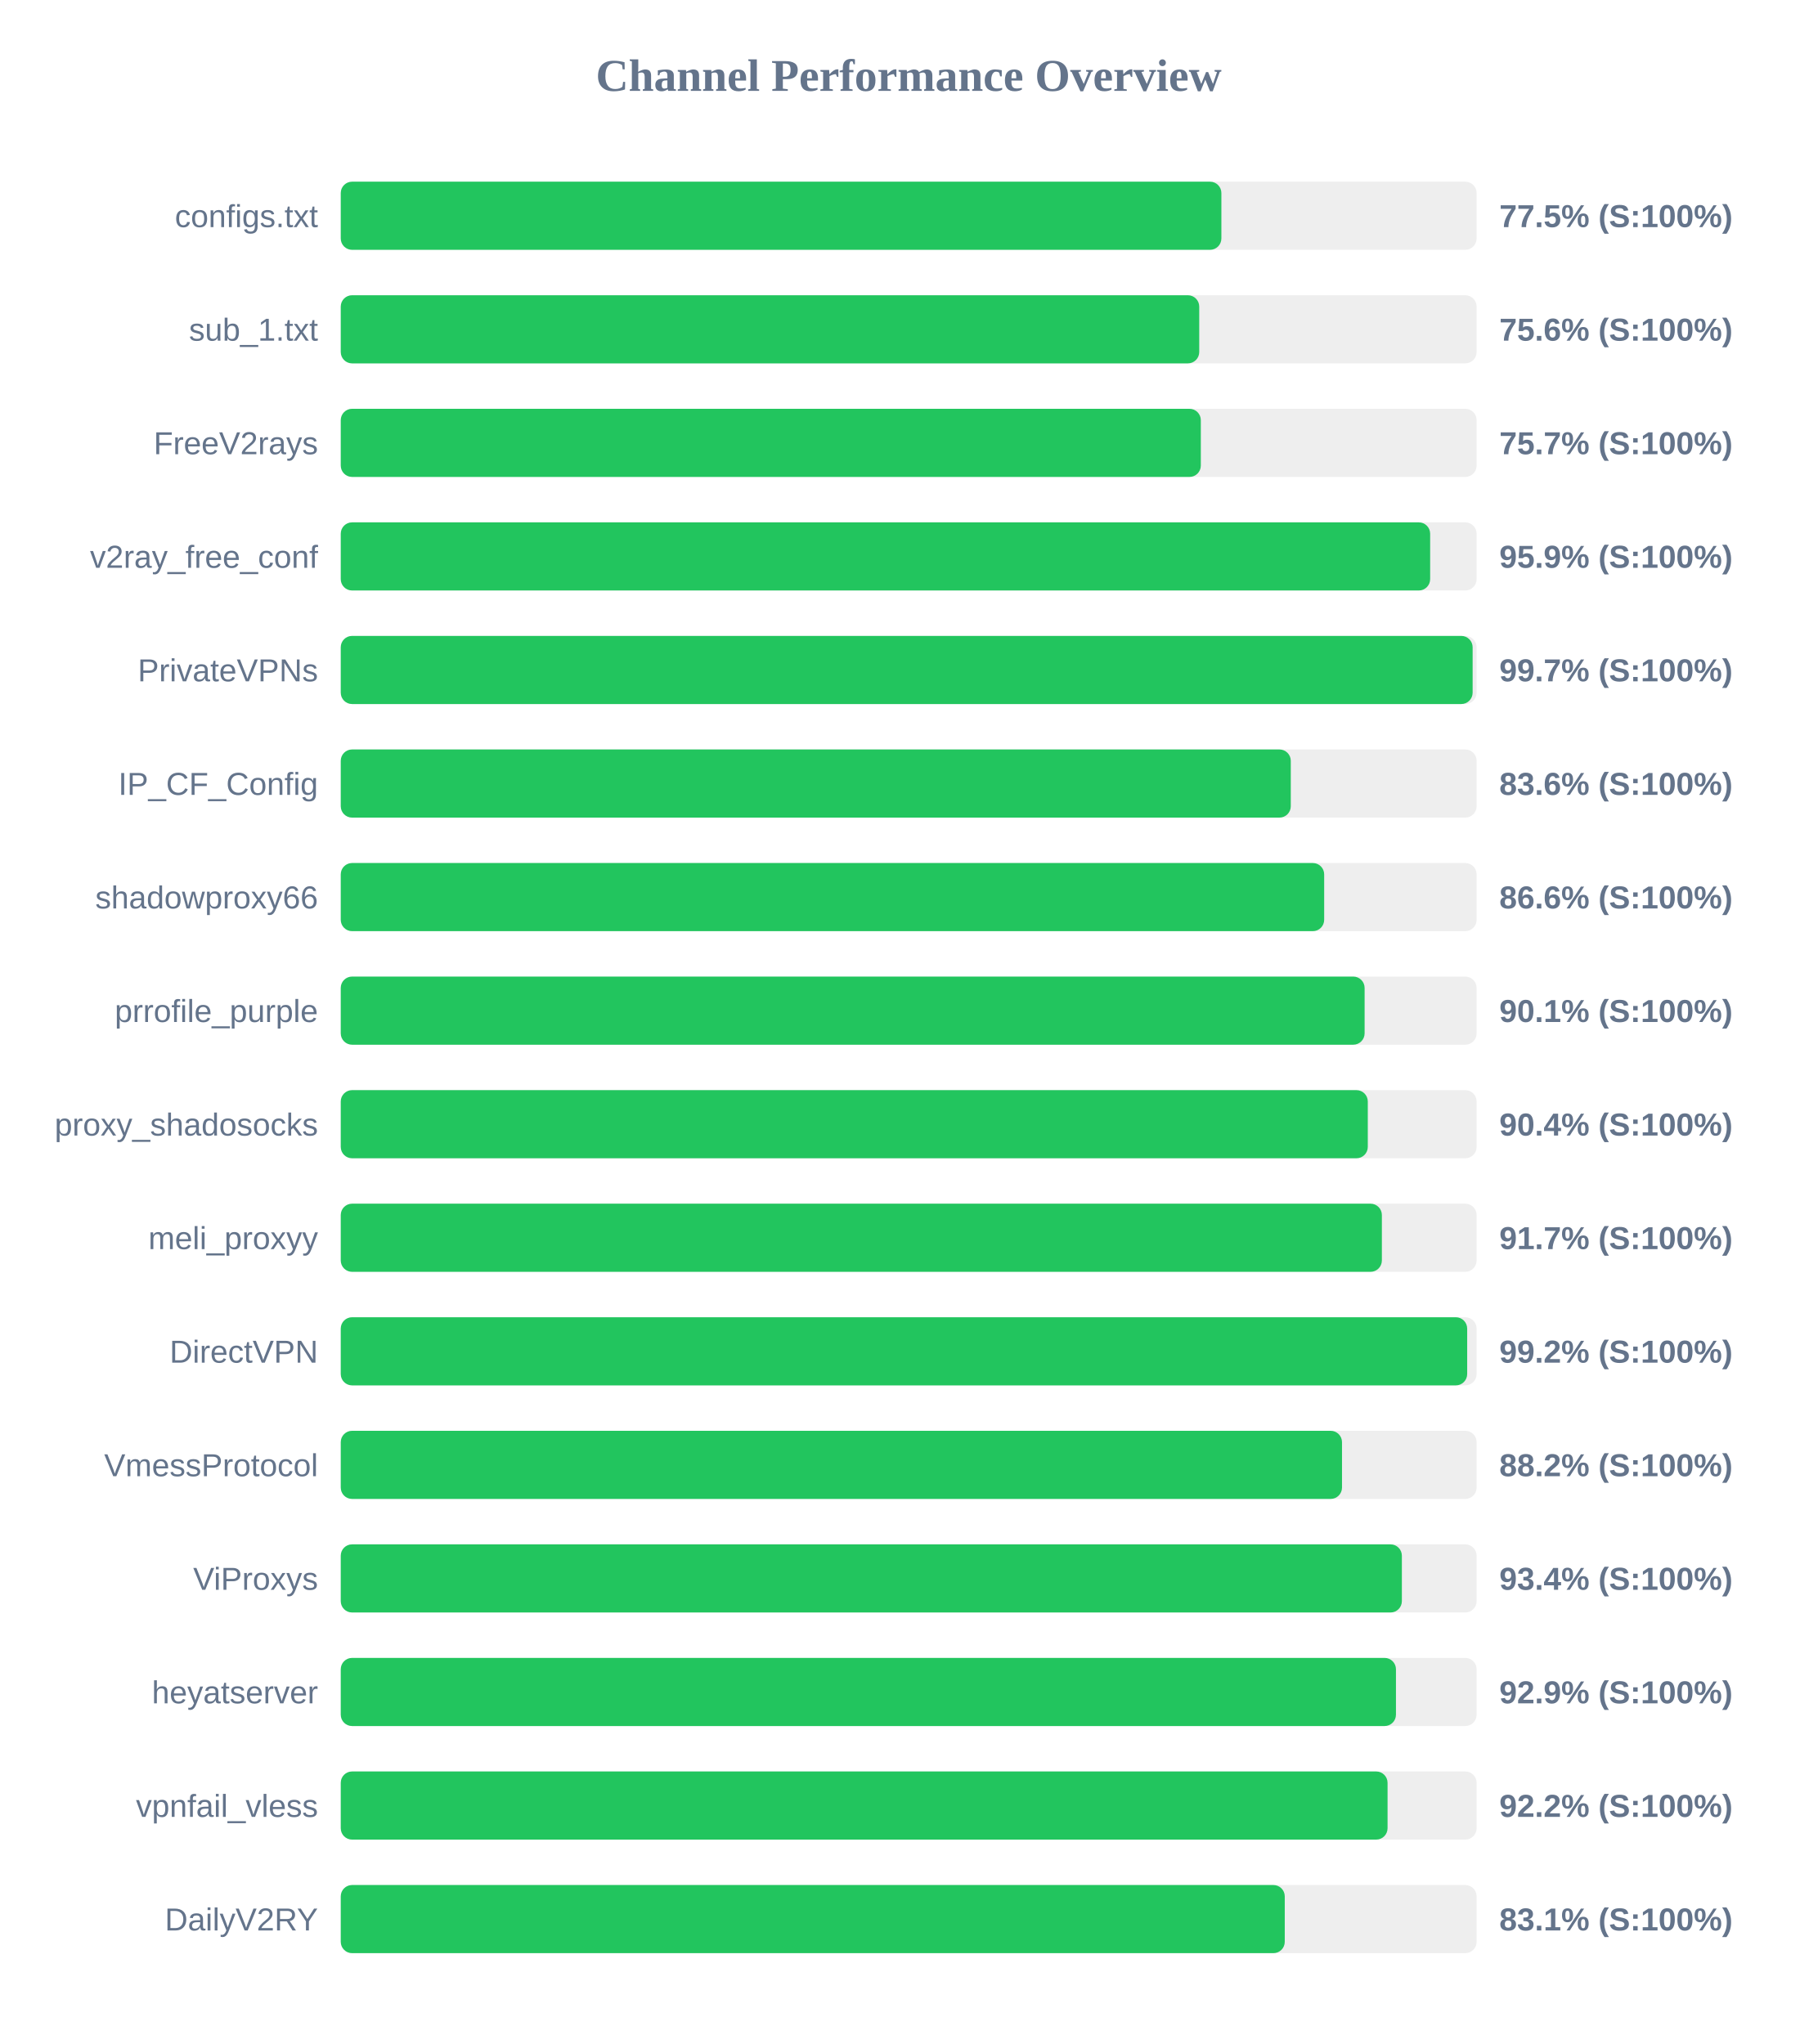
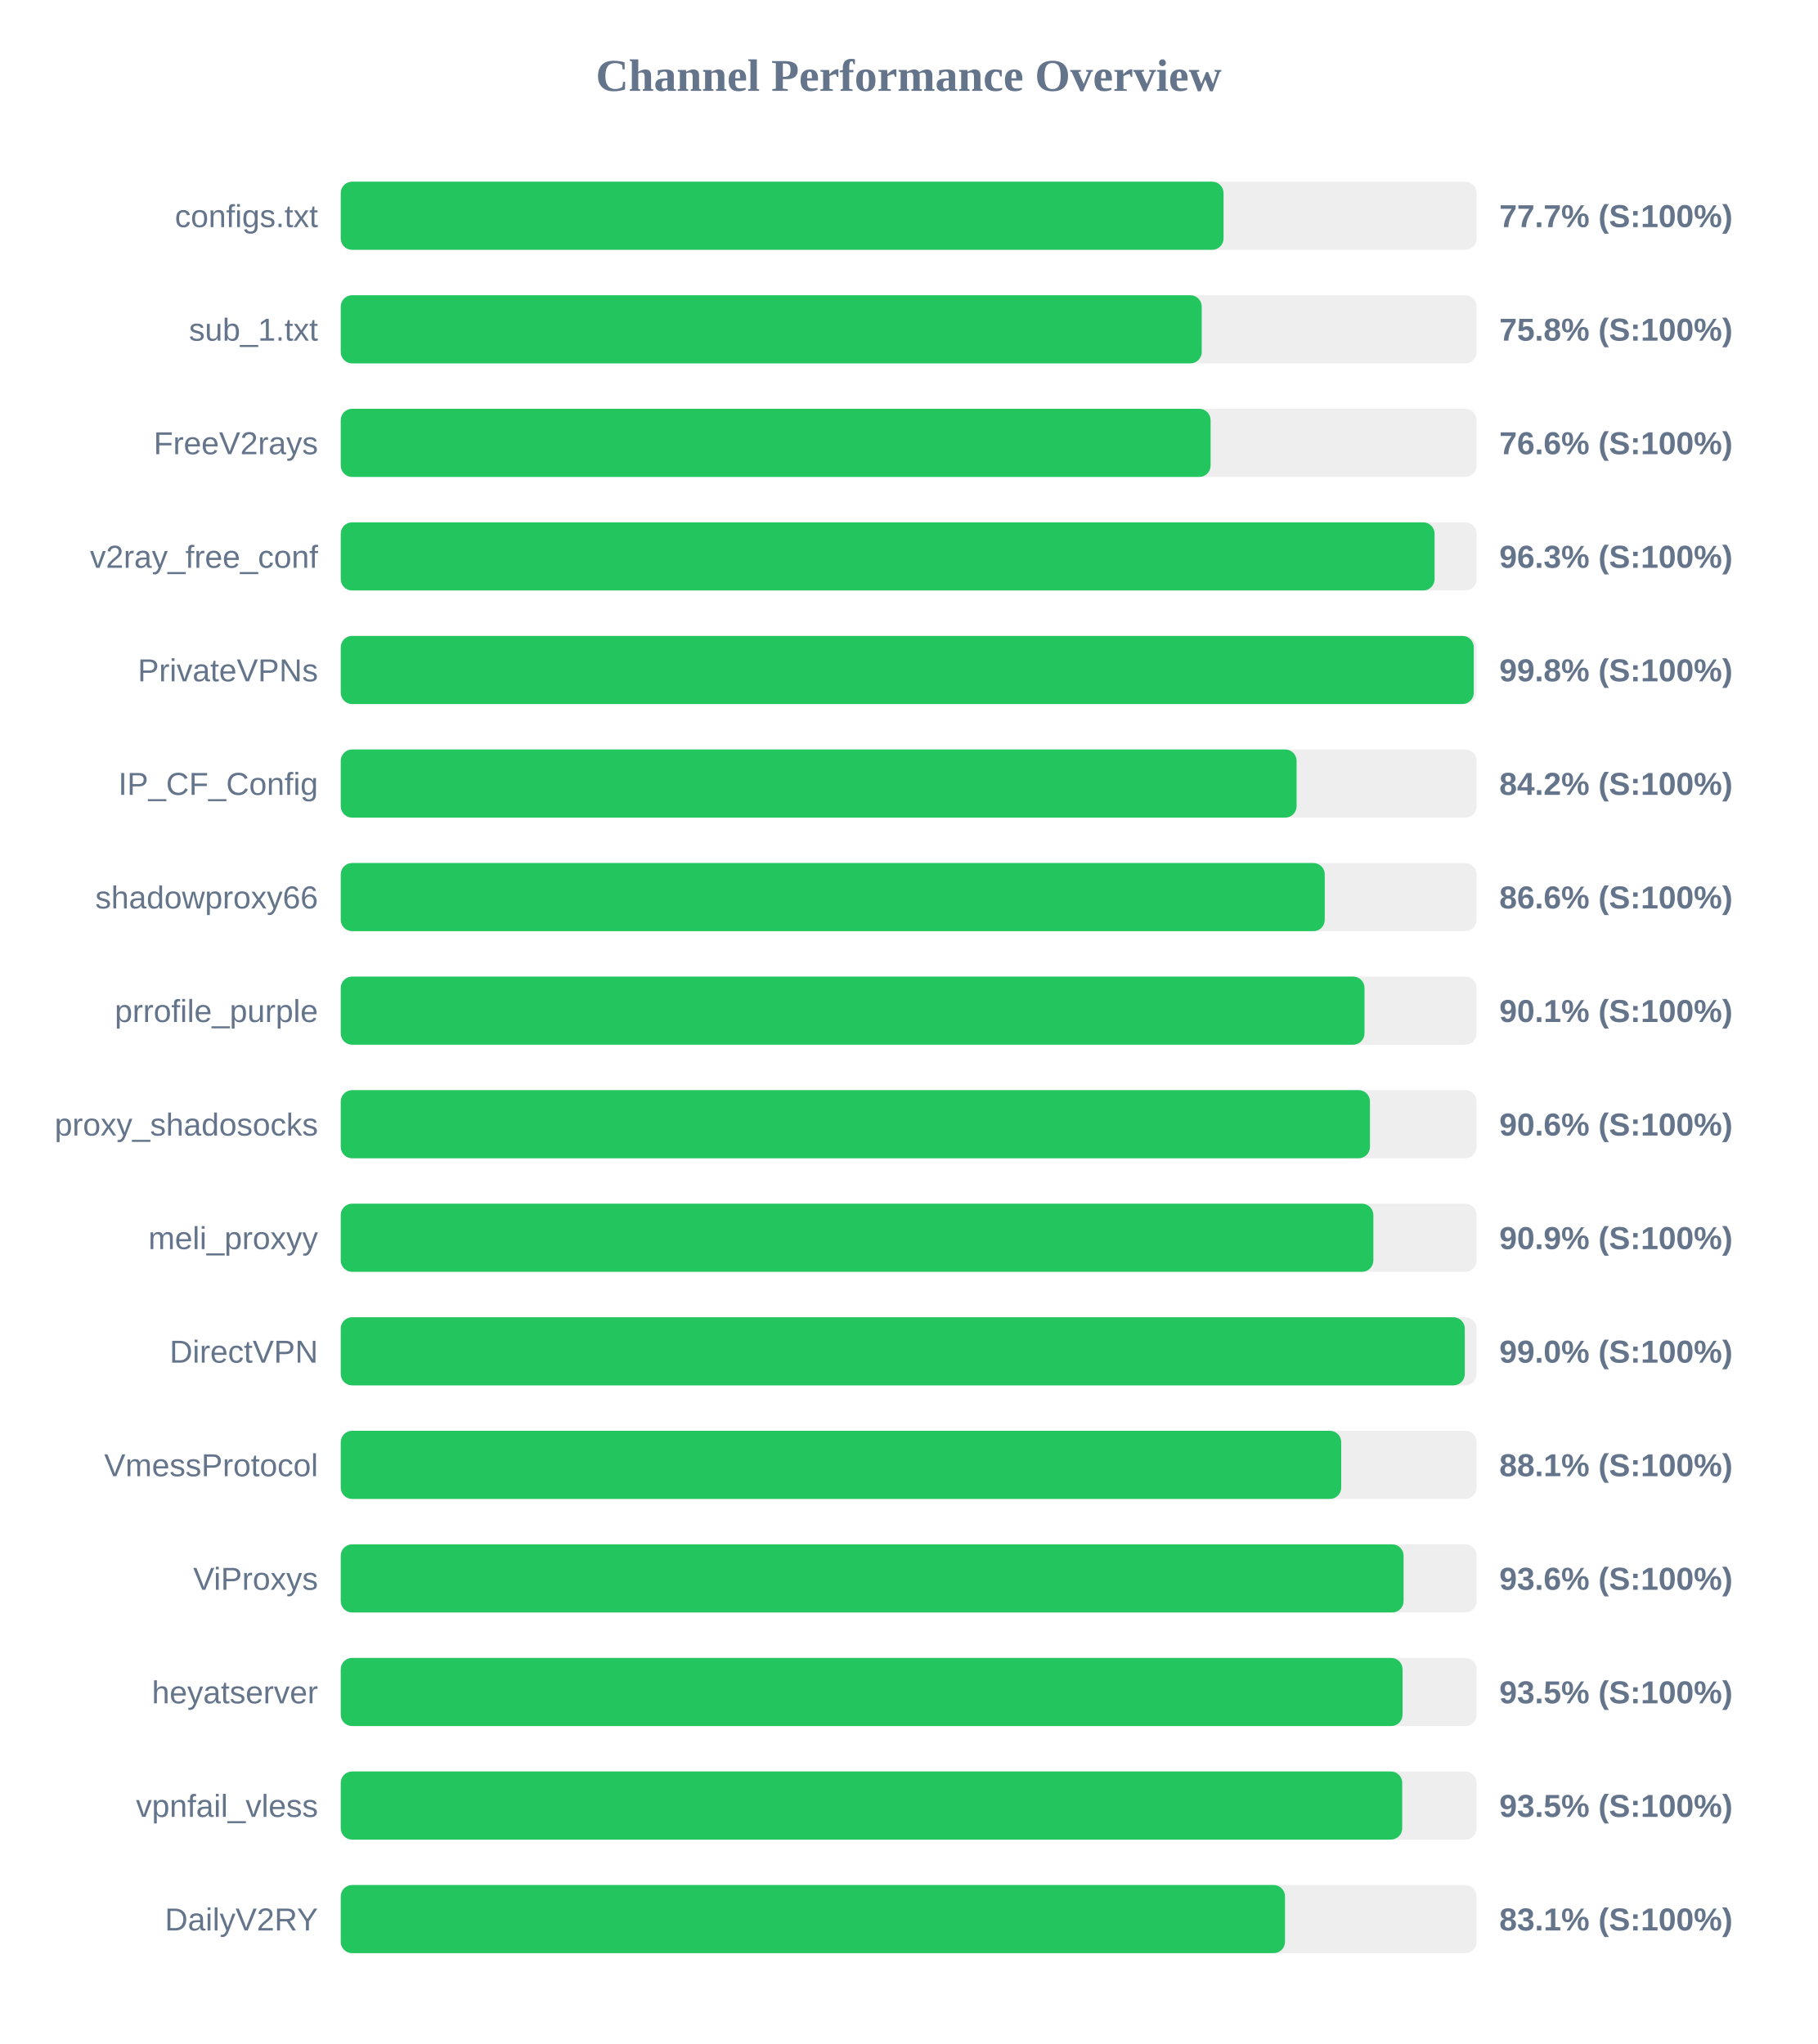
<svg xmlns="http://www.w3.org/2000/svg" width="800" height="900" version="1.1">
  <style>
        .row { font: 14px Arial; fill: #64748b; }
        .score { font: bold 14px Arial; fill: #64748b; }
    </style>
  <text x="400" y="40" text-anchor="middle" font-size="20px" font-weight="bold" fill="#64748b">Channel Performance Overview</text>
  <rect x="150" y="80" width="500" height="30" fill="#eee" rx="5" />
-   <rect x="150" y="80" width="387.65" height="30" fill="#22c55e" rx="5" />
+   <rect x="150" y="80" width="388.6" height="30" fill="#22c55e" rx="5" />
  <text x="140" y="100" text-anchor="end" class="row">configs.txt</text>
-   <text x="660" y="100" text-anchor="start" class="score">77.5% (S:100%)</text>
+   <text x="660" y="100" text-anchor="start" class="score">77.7% (S:100%)</text>
  <rect x="150" y="130" width="500" height="30" fill="#eee" rx="5" />
-   <rect x="150" y="130" width="377.9" height="30" fill="#22c55e" rx="5" />
+   <rect x="150" y="130" width="379.0" height="30" fill="#22c55e" rx="5" />
  <text x="140" y="150" text-anchor="end" class="row">sub_1.txt</text>
-   <text x="660" y="150" text-anchor="start" class="score">75.6% (S:100%)</text>
+   <text x="660" y="150" text-anchor="start" class="score">75.8% (S:100%)</text>
  <rect x="150" y="180" width="500" height="30" fill="#eee" rx="5" />
-   <rect x="150" y="180" width="378.6" height="30" fill="#22c55e" rx="5" />
+   <rect x="150" y="180" width="382.9" height="30" fill="#22c55e" rx="5" />
  <text x="140" y="200" text-anchor="end" class="row">FreeV2rays</text>
-   <text x="660" y="200" text-anchor="start" class="score">75.7% (S:100%)</text>
+   <text x="660" y="200" text-anchor="start" class="score">76.6% (S:100%)</text>
  <rect x="150" y="230" width="500" height="30" fill="#eee" rx="5" />
-   <rect x="150" y="230" width="479.55" height="30" fill="#22c55e" rx="5" />
+   <rect x="150" y="230" width="481.5" height="30" fill="#22c55e" rx="5" />
  <text x="140" y="250" text-anchor="end" class="row">v2ray_free_conf</text>
-   <text x="660" y="250" text-anchor="start" class="score">95.9% (S:100%)</text>
+   <text x="660" y="250" text-anchor="start" class="score">96.3% (S:100%)</text>
  <rect x="150" y="280" width="500" height="30" fill="#eee" rx="5" />
-   <rect x="150" y="280" width="498.25" height="30" fill="#22c55e" rx="5" />
+   <rect x="150" y="280" width="498.75" height="30" fill="#22c55e" rx="5" />
  <text x="140" y="300" text-anchor="end" class="row">PrivateVPNs</text>
-   <text x="660" y="300" text-anchor="start" class="score">99.7% (S:100%)</text>
+   <text x="660" y="300" text-anchor="start" class="score">99.8% (S:100%)</text>
  <rect x="150" y="330" width="500" height="30" fill="#eee" rx="5" />
-   <rect x="150" y="330" width="418.2" height="30" fill="#22c55e" rx="5" />
+   <rect x="150" y="330" width="420.75" height="30" fill="#22c55e" rx="5" />
  <text x="140" y="350" text-anchor="end" class="row">IP_CF_Config</text>
-   <text x="660" y="350" text-anchor="start" class="score">83.6% (S:100%)</text>
+   <text x="660" y="350" text-anchor="start" class="score">84.2% (S:100%)</text>
  <rect x="150" y="380" width="500" height="30" fill="#eee" rx="5" />
-   <rect x="150" y="380" width="432.9" height="30" fill="#22c55e" rx="5" />
+   <rect x="150" y="380" width="433.15" height="30" fill="#22c55e" rx="5" />
  <text x="140" y="400" text-anchor="end" class="row">shadowproxy66</text>
  <text x="660" y="400" text-anchor="start" class="score">86.6% (S:100%)</text>
  <rect x="150" y="430" width="500" height="30" fill="#eee" rx="5" />
-   <rect x="150" y="430" width="450.7" height="30" fill="#22c55e" rx="5" />
+   <rect x="150" y="430" width="450.65" height="30" fill="#22c55e" rx="5" />
  <text x="140" y="450" text-anchor="end" class="row">prrofile_purple</text>
  <text x="660" y="450" text-anchor="start" class="score">90.1% (S:100%)</text>
  <rect x="150" y="480" width="500" height="30" fill="#eee" rx="5" />
-   <rect x="150" y="480" width="452.1" height="30" fill="#22c55e" rx="5" />
+   <rect x="150" y="480" width="453.05" height="30" fill="#22c55e" rx="5" />
  <text x="140" y="500" text-anchor="end" class="row">proxy_shadosocks</text>
-   <text x="660" y="500" text-anchor="start" class="score">90.4% (S:100%)</text>
+   <text x="660" y="500" text-anchor="start" class="score">90.6% (S:100%)</text>
  <rect x="150" y="530" width="500" height="30" fill="#eee" rx="5" />
-   <rect x="150" y="530" width="458.3" height="30" fill="#22c55e" rx="5" />
+   <rect x="150" y="530" width="454.55" height="30" fill="#22c55e" rx="5" />
  <text x="140" y="550" text-anchor="end" class="row">meli_proxyy</text>
-   <text x="660" y="550" text-anchor="start" class="score">91.7% (S:100%)</text>
+   <text x="660" y="550" text-anchor="start" class="score">90.9% (S:100%)</text>
  <rect x="150" y="580" width="500" height="30" fill="#eee" rx="5" />
-   <rect x="150" y="580" width="495.85" height="30" fill="#22c55e" rx="5" />
+   <rect x="150" y="580" width="494.8" height="30" fill="#22c55e" rx="5" />
  <text x="140" y="600" text-anchor="end" class="row">DirectVPN</text>
-   <text x="660" y="600" text-anchor="start" class="score">99.2% (S:100%)</text>
+   <text x="660" y="600" text-anchor="start" class="score">99.0% (S:100%)</text>
  <rect x="150" y="630" width="500" height="30" fill="#eee" rx="5" />
-   <rect x="150" y="630" width="440.75" height="30" fill="#22c55e" rx="5" />
+   <rect x="150" y="630" width="440.4" height="30" fill="#22c55e" rx="5" />
  <text x="140" y="650" text-anchor="end" class="row">VmessProtocol</text>
-   <text x="660" y="650" text-anchor="start" class="score">88.2% (S:100%)</text>
+   <text x="660" y="650" text-anchor="start" class="score">88.1% (S:100%)</text>
  <rect x="150" y="680" width="500" height="30" fill="#eee" rx="5" />
-   <rect x="150" y="680" width="467.1" height="30" fill="#22c55e" rx="5" />
+   <rect x="150" y="680" width="467.85" height="30" fill="#22c55e" rx="5" />
  <text x="140" y="700" text-anchor="end" class="row">ViProxys</text>
-   <text x="660" y="700" text-anchor="start" class="score">93.4% (S:100%)</text>
+   <text x="660" y="700" text-anchor="start" class="score">93.6% (S:100%)</text>
  <rect x="150" y="730" width="500" height="30" fill="#eee" rx="5" />
-   <rect x="150" y="730" width="464.5" height="30" fill="#22c55e" rx="5" />
+   <rect x="150" y="730" width="467.4" height="30" fill="#22c55e" rx="5" />
  <text x="140" y="750" text-anchor="end" class="row">heyatserver</text>
-   <text x="660" y="750" text-anchor="start" class="score">92.9% (S:100%)</text>
+   <text x="660" y="750" text-anchor="start" class="score">93.5% (S:100%)</text>
  <rect x="150" y="780" width="500" height="30" fill="#eee" rx="5" />
-   <rect x="150" y="780" width="460.8" height="30" fill="#22c55e" rx="5" />
+   <rect x="150" y="780" width="467.25" height="30" fill="#22c55e" rx="5" />
  <text x="140" y="800" text-anchor="end" class="row">vpnfail_vless</text>
-   <text x="660" y="800" text-anchor="start" class="score">92.2% (S:100%)</text>
+   <text x="660" y="800" text-anchor="start" class="score">93.5% (S:100%)</text>
  <rect x="150" y="830" width="500" height="30" fill="#eee" rx="5" />
-   <rect x="150" y="830" width="415.55" height="30" fill="#22c55e" rx="5" />
+   <rect x="150" y="830" width="415.65" height="30" fill="#22c55e" rx="5" />
  <text x="140" y="850" text-anchor="end" class="row">DailyV2RY</text>
  <text x="660" y="850" text-anchor="start" class="score">83.1% (S:100%)</text>
</svg>
